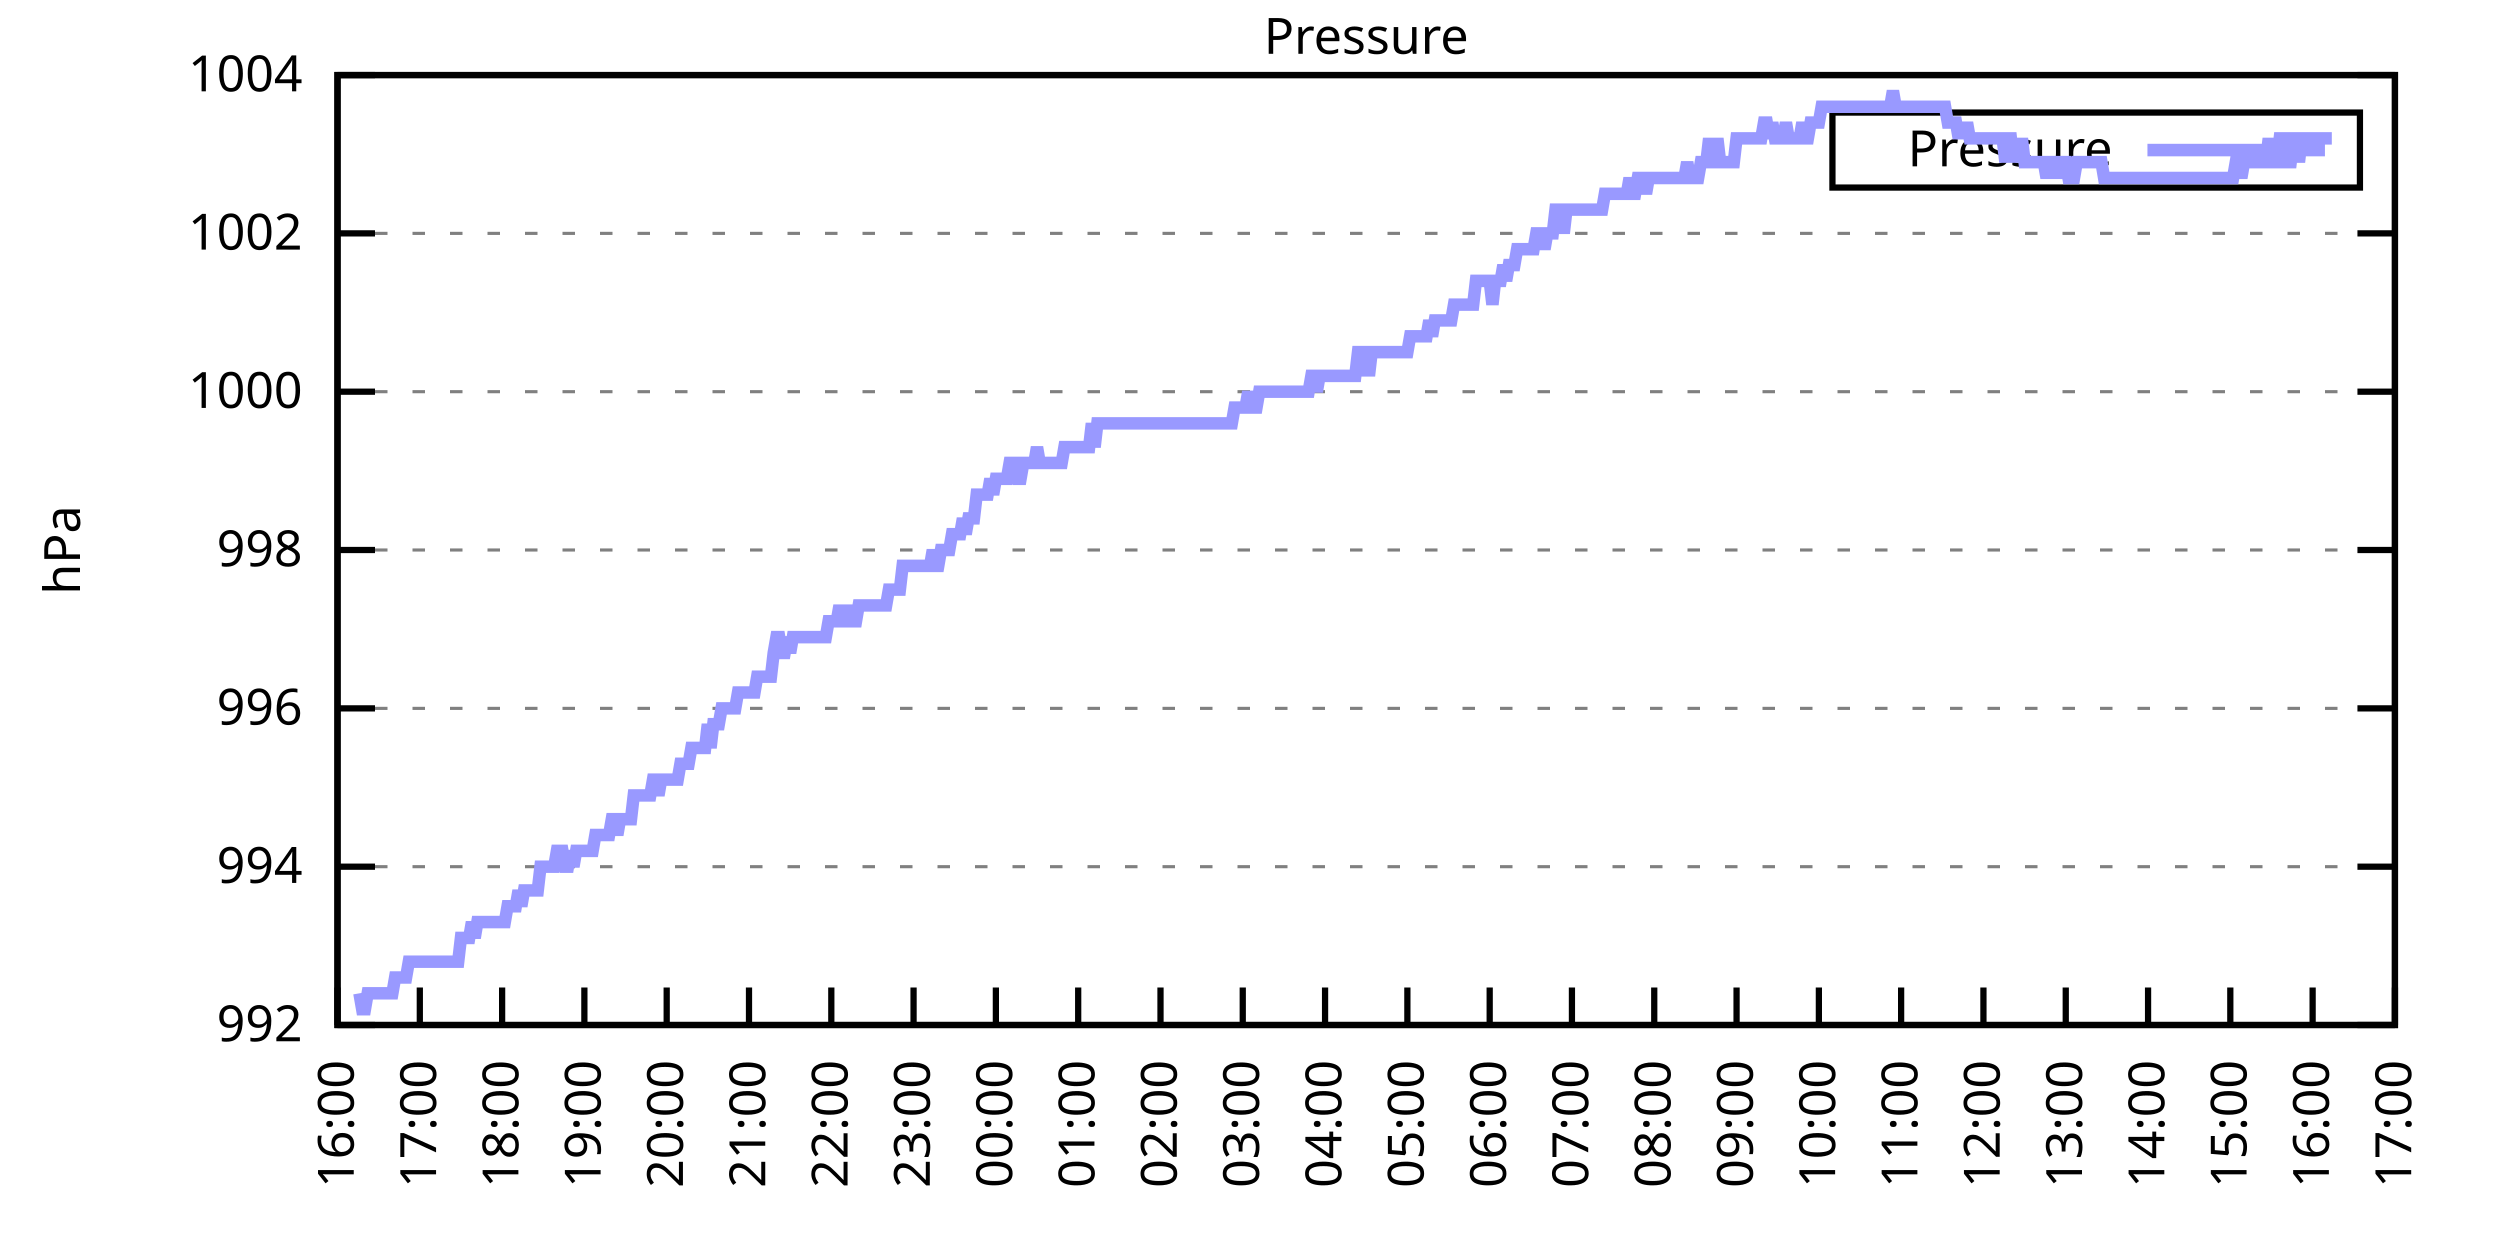
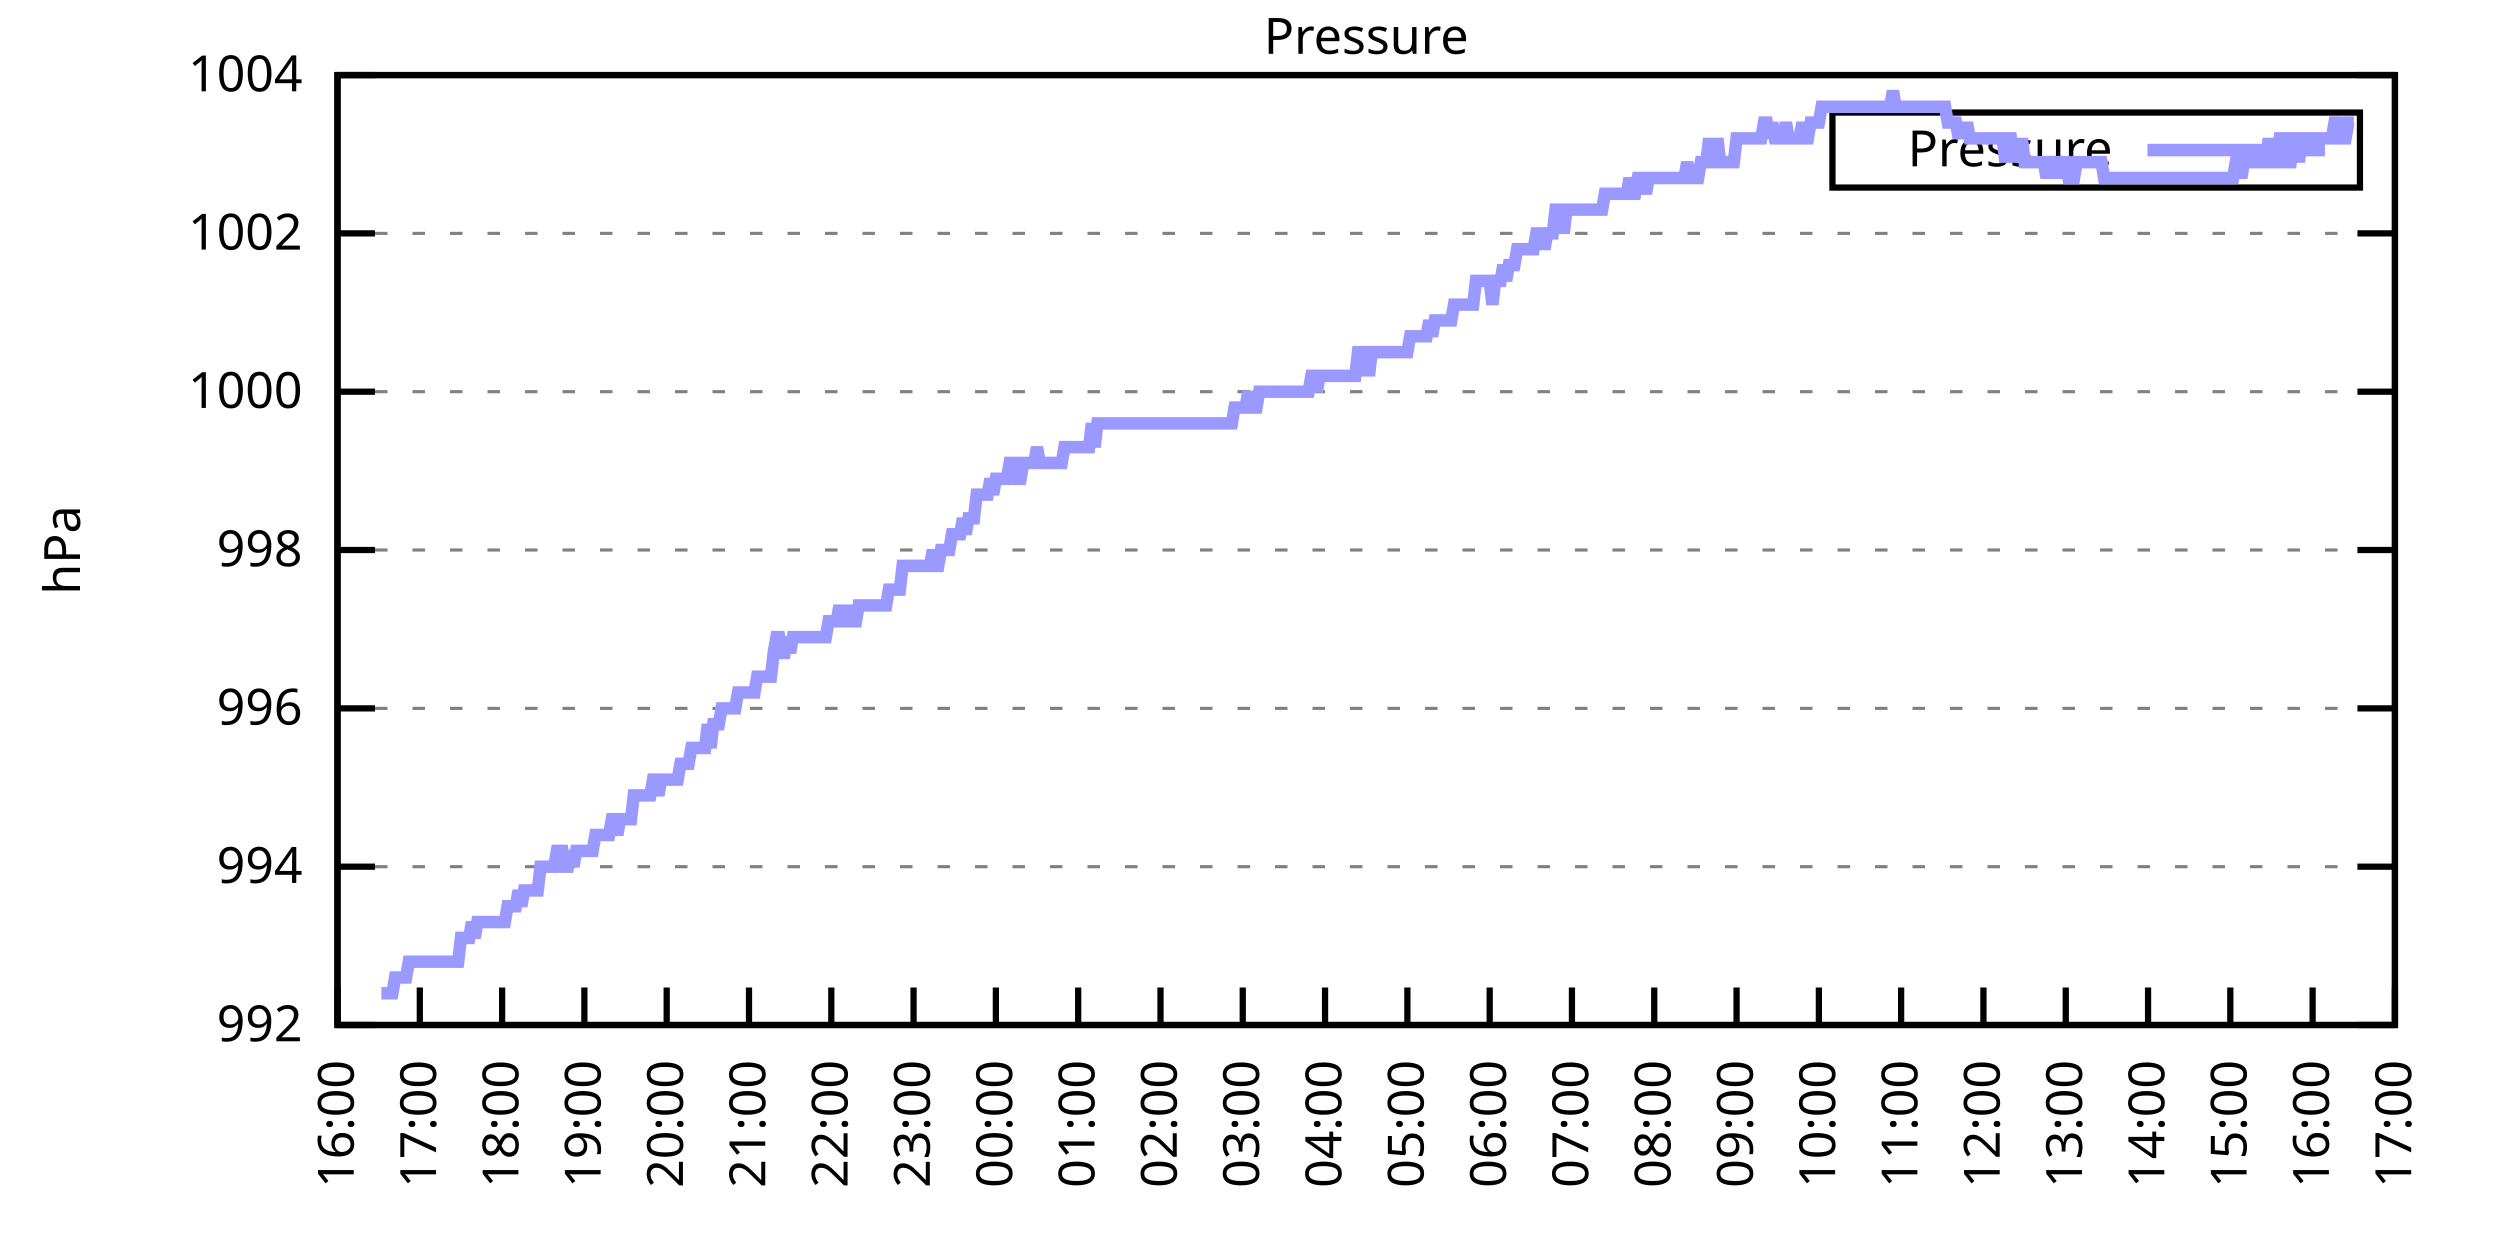
<svg xmlns="http://www.w3.org/2000/svg" xmlns:xlink="http://www.w3.org/1999/xlink" width="400" height="200" viewBox="0 0 400 200">
  <g id="gnuplot_canvas">
    <rect x="0" y="0" width="400" height="200" fill="none" />
    <defs>
      <circle id="gpDot" r="0.5" stroke-width="0.5" stroke="currentColor" />
      <path id="gpPt0" stroke-width="0.333" stroke="currentColor" d="M-1,0 h2 M0,-1 v2" />
      <path id="gpPt1" stroke-width="0.333" stroke="currentColor" d="M-1,-1 L1,1 M1,-1 L-1,1" />
      <path id="gpPt2" stroke-width="0.333" stroke="currentColor" d="M-1,0 L1,0 M0,-1 L0,1 M-1,-1 L1,1 M-1,1 L1,-1" />
      <rect id="gpPt3" stroke-width="0.333" stroke="currentColor" x="-1" y="-1" width="2" height="2" />
      <rect id="gpPt4" stroke-width="0.333" stroke="currentColor" fill="currentColor" x="-1" y="-1" width="2" height="2" />
      <circle id="gpPt5" stroke-width="0.333" stroke="currentColor" cx="0" cy="0" r="1" />
      <use xlink:href="#gpPt5" id="gpPt6" fill="currentColor" stroke="none" />
      <path id="gpPt7" stroke-width="0.333" stroke="currentColor" d="M0,-1.33 L-1.33,0.67 L1.33,0.67 z" />
      <use xlink:href="#gpPt7" id="gpPt8" fill="currentColor" stroke="none" />
      <use xlink:href="#gpPt7" id="gpPt9" stroke="currentColor" transform="rotate(180)" />
      <use xlink:href="#gpPt9" id="gpPt10" fill="currentColor" stroke="none" />
      <use xlink:href="#gpPt3" id="gpPt11" stroke="currentColor" transform="rotate(45)" />
      <use xlink:href="#gpPt11" id="gpPt12" fill="currentColor" stroke="none" />
      <path id="gpPt13" stroke-width="0.333" stroke="currentColor" d="M0,1.330 L1.265,0.411 L0.782,-1.067 L-0.782,-1.076 L-1.265,0.411 z" />
      <use xlink:href="#gpPt13" id="gpPt14" fill="currentColor" stroke="none" />
      <filter id="textbox" filterUnits="objectBoundingBox" x="0" y="0" height="1" width="1">
        <feFlood flood-color="white" flood-opacity="1" result="bgnd" />
        <feComposite in="SourceGraphic" in2="bgnd" operator="atop" />
      </filter>
      <filter id="greybox" filterUnits="objectBoundingBox" x="0" y="0" height="1" width="1">
        <feFlood flood-color="lightgrey" flood-opacity="1" result="grey" />
        <feComposite in="SourceGraphic" in2="grey" operator="atop" />
      </filter>
    </defs>
    <g fill="none" color="white" stroke="currentColor" stroke-width="1.00" stroke-linecap="butt" stroke-linejoin="miter">
</g>
    <g fill="none" color="black" stroke="currentColor" stroke-width="1.00" stroke-linecap="butt" stroke-linejoin="miter">
      <g stroke="none" shape-rendering="crispEdges">
        <polygon fill="rgb(255, 255, 255)" points="54.00,164.00 383.18,164.00 383.18,12.02 54.00,12.02 " />
      </g>
    </g>
    <g fill="none" color="black" stroke="currentColor" stroke-width="1.00" stroke-linecap="butt" stroke-linejoin="miter">
</g>
    <g fill="none" color="black" stroke="black" stroke-width="0.50" stroke-linecap="butt" stroke-linejoin="miter">
</g>
    <g fill="none" color="gray" stroke="currentColor" stroke-width="0.50" stroke-linecap="butt" stroke-linejoin="miter">
      <path stroke="gray" stroke-dasharray="2,4" class="gridline" d="M54.00,164.00 L383.19,164.00  " />
    </g>
    <g fill="none" color="gray" stroke="gray" stroke-width="1.00" stroke-linecap="butt" stroke-linejoin="miter">
</g>
    <g fill="none" color="black" stroke="currentColor" stroke-width="1.00" stroke-linecap="butt" stroke-linejoin="miter">
      <path stroke="black" d="M54.00,164.00 L60.00,164.00 M383.19,164.00 L377.19,164.00  " />
      <g transform="translate(48.40,166.60)" stroke="none" fill="black" font-family="Sans" font-size="8.00" text-anchor="end">
        <text>
          <tspan font-family="Sans"> 992</tspan>
        </text>
      </g>
    </g>
    <g fill="none" color="black" stroke="currentColor" stroke-width="1.00" stroke-linecap="butt" stroke-linejoin="miter">
</g>
    <g fill="none" color="black" stroke="black" stroke-width="0.50" stroke-linecap="butt" stroke-linejoin="miter">
</g>
    <g fill="none" color="gray" stroke="currentColor" stroke-width="0.50" stroke-linecap="butt" stroke-linejoin="miter">
      <path stroke="gray" stroke-dasharray="2,4" class="gridline" d="M54.00,138.67 L383.19,138.67  " />
    </g>
    <g fill="none" color="gray" stroke="gray" stroke-width="1.00" stroke-linecap="butt" stroke-linejoin="miter">
</g>
    <g fill="none" color="black" stroke="currentColor" stroke-width="1.00" stroke-linecap="butt" stroke-linejoin="miter">
      <path stroke="black" d="M54.00,138.67 L60.00,138.67 M383.19,138.67 L377.19,138.67  " />
      <g transform="translate(48.40,141.27)" stroke="none" fill="black" font-family="Sans" font-size="8.00" text-anchor="end">
        <text>
          <tspan font-family="Sans"> 994</tspan>
        </text>
      </g>
    </g>
    <g fill="none" color="black" stroke="currentColor" stroke-width="1.00" stroke-linecap="butt" stroke-linejoin="miter">
</g>
    <g fill="none" color="black" stroke="black" stroke-width="0.50" stroke-linecap="butt" stroke-linejoin="miter">
</g>
    <g fill="none" color="gray" stroke="currentColor" stroke-width="0.50" stroke-linecap="butt" stroke-linejoin="miter">
      <path stroke="gray" stroke-dasharray="2,4" class="gridline" d="M54.00,113.34 L383.19,113.34  " />
    </g>
    <g fill="none" color="gray" stroke="gray" stroke-width="1.00" stroke-linecap="butt" stroke-linejoin="miter">
</g>
    <g fill="none" color="black" stroke="currentColor" stroke-width="1.00" stroke-linecap="butt" stroke-linejoin="miter">
      <path stroke="black" d="M54.00,113.34 L60.00,113.34 M383.19,113.34 L377.19,113.34  " />
      <g transform="translate(48.40,115.94)" stroke="none" fill="black" font-family="Sans" font-size="8.00" text-anchor="end">
        <text>
          <tspan font-family="Sans"> 996</tspan>
        </text>
      </g>
    </g>
    <g fill="none" color="black" stroke="currentColor" stroke-width="1.00" stroke-linecap="butt" stroke-linejoin="miter">
</g>
    <g fill="none" color="black" stroke="black" stroke-width="0.50" stroke-linecap="butt" stroke-linejoin="miter">
</g>
    <g fill="none" color="gray" stroke="currentColor" stroke-width="0.50" stroke-linecap="butt" stroke-linejoin="miter">
      <path stroke="gray" stroke-dasharray="2,4" class="gridline" d="M54.00,88.00 L383.19,88.00  " />
    </g>
    <g fill="none" color="gray" stroke="gray" stroke-width="1.00" stroke-linecap="butt" stroke-linejoin="miter">
</g>
    <g fill="none" color="black" stroke="currentColor" stroke-width="1.00" stroke-linecap="butt" stroke-linejoin="miter">
      <path stroke="black" d="M54.00,88.00 L60.00,88.00 M383.19,88.00 L377.19,88.00  " />
      <g transform="translate(48.40,90.60)" stroke="none" fill="black" font-family="Sans" font-size="8.00" text-anchor="end">
        <text>
          <tspan font-family="Sans"> 998</tspan>
        </text>
      </g>
    </g>
    <g fill="none" color="black" stroke="currentColor" stroke-width="1.00" stroke-linecap="butt" stroke-linejoin="miter">
</g>
    <g fill="none" color="black" stroke="black" stroke-width="0.50" stroke-linecap="butt" stroke-linejoin="miter">
</g>
    <g fill="none" color="gray" stroke="currentColor" stroke-width="0.50" stroke-linecap="butt" stroke-linejoin="miter">
      <path stroke="gray" stroke-dasharray="2,4" class="gridline" d="M54.00,62.67 L383.19,62.67  " />
    </g>
    <g fill="none" color="gray" stroke="gray" stroke-width="1.00" stroke-linecap="butt" stroke-linejoin="miter">
</g>
    <g fill="none" color="black" stroke="currentColor" stroke-width="1.00" stroke-linecap="butt" stroke-linejoin="miter">
      <path stroke="black" d="M54.00,62.67 L60.00,62.67 M383.19,62.67 L377.19,62.67  " />
      <g transform="translate(48.40,65.27)" stroke="none" fill="black" font-family="Sans" font-size="8.00" text-anchor="end">
        <text>
          <tspan font-family="Sans"> 1000</tspan>
        </text>
      </g>
    </g>
    <g fill="none" color="black" stroke="currentColor" stroke-width="1.00" stroke-linecap="butt" stroke-linejoin="miter">
</g>
    <g fill="none" color="black" stroke="black" stroke-width="0.50" stroke-linecap="butt" stroke-linejoin="miter">
</g>
    <g fill="none" color="gray" stroke="currentColor" stroke-width="0.50" stroke-linecap="butt" stroke-linejoin="miter">
      <path stroke="gray" stroke-dasharray="2,4" class="gridline" d="M54.00,37.34 L383.19,37.34  " />
    </g>
    <g fill="none" color="gray" stroke="gray" stroke-width="1.00" stroke-linecap="butt" stroke-linejoin="miter">
</g>
    <g fill="none" color="black" stroke="currentColor" stroke-width="1.00" stroke-linecap="butt" stroke-linejoin="miter">
      <path stroke="black" d="M54.00,37.34 L60.00,37.34 M383.19,37.34 L377.19,37.34  " />
      <g transform="translate(48.40,39.94)" stroke="none" fill="black" font-family="Sans" font-size="8.00" text-anchor="end">
        <text>
          <tspan font-family="Sans"> 1002</tspan>
        </text>
      </g>
    </g>
    <g fill="none" color="black" stroke="currentColor" stroke-width="1.00" stroke-linecap="butt" stroke-linejoin="miter">
</g>
    <g fill="none" color="black" stroke="black" stroke-width="0.50" stroke-linecap="butt" stroke-linejoin="miter">
</g>
    <g fill="none" color="gray" stroke="currentColor" stroke-width="0.50" stroke-linecap="butt" stroke-linejoin="miter">
      <path stroke="gray" stroke-dasharray="2,4" class="gridline" d="M54.00,12.01 L383.19,12.01  " />
    </g>
    <g fill="none" color="gray" stroke="gray" stroke-width="1.00" stroke-linecap="butt" stroke-linejoin="miter">
</g>
    <g fill="none" color="black" stroke="currentColor" stroke-width="1.00" stroke-linecap="butt" stroke-linejoin="miter">
      <path stroke="black" d="M54.00,12.01 L60.00,12.01 M383.19,12.01 L377.19,12.01  " />
      <g transform="translate(48.40,14.61)" stroke="none" fill="black" font-family="Sans" font-size="8.00" text-anchor="end">
        <text>
          <tspan font-family="Sans"> 1004</tspan>
        </text>
      </g>
    </g>
    <g fill="none" color="black" stroke="currentColor" stroke-width="1.00" stroke-linecap="butt" stroke-linejoin="miter">
      <path stroke="black" d="M54.00,164.00 L54.00,158.00  " />
      <g transform="translate(56.60,169.60) rotate(270.00)" stroke="none" fill="black" font-family="Sans" font-size="8.00" text-anchor="end">
        <text>
          <tspan font-family="Sans">16:00</tspan>
        </text>
      </g>
    </g>
    <g fill="none" color="black" stroke="currentColor" stroke-width="1.00" stroke-linecap="butt" stroke-linejoin="miter">
      <path stroke="black" d="M67.17,164.00 L67.17,158.00  " />
      <g transform="translate(69.77,169.60) rotate(270.00)" stroke="none" fill="black" font-family="Sans" font-size="8.00" text-anchor="end">
        <text>
          <tspan font-family="Sans">17:00</tspan>
        </text>
      </g>
    </g>
    <g fill="none" color="black" stroke="currentColor" stroke-width="1.00" stroke-linecap="butt" stroke-linejoin="miter">
      <path stroke="black" d="M80.34,164.00 L80.34,158.00  " />
      <g transform="translate(82.94,169.60) rotate(270.00)" stroke="none" fill="black" font-family="Sans" font-size="8.00" text-anchor="end">
        <text>
          <tspan font-family="Sans">18:00</tspan>
        </text>
      </g>
    </g>
    <g fill="none" color="black" stroke="currentColor" stroke-width="1.00" stroke-linecap="butt" stroke-linejoin="miter">
      <path stroke="black" d="M93.50,164.00 L93.50,158.00  " />
      <g transform="translate(96.10,169.60) rotate(270.00)" stroke="none" fill="black" font-family="Sans" font-size="8.00" text-anchor="end">
        <text>
          <tspan font-family="Sans">19:00</tspan>
        </text>
      </g>
    </g>
    <g fill="none" color="black" stroke="currentColor" stroke-width="1.00" stroke-linecap="butt" stroke-linejoin="miter">
      <path stroke="black" d="M106.67,164.00 L106.67,158.00  " />
      <g transform="translate(109.27,169.60) rotate(270.00)" stroke="none" fill="black" font-family="Sans" font-size="8.00" text-anchor="end">
        <text>
          <tspan font-family="Sans">20:00</tspan>
        </text>
      </g>
    </g>
    <g fill="none" color="black" stroke="currentColor" stroke-width="1.00" stroke-linecap="butt" stroke-linejoin="miter">
      <path stroke="black" d="M119.84,164.00 L119.84,158.00  " />
      <g transform="translate(122.44,169.60) rotate(270.00)" stroke="none" fill="black" font-family="Sans" font-size="8.00" text-anchor="end">
        <text>
          <tspan font-family="Sans">21:00</tspan>
        </text>
      </g>
    </g>
    <g fill="none" color="black" stroke="currentColor" stroke-width="1.00" stroke-linecap="butt" stroke-linejoin="miter">
      <path stroke="black" d="M133.01,164.00 L133.01,158.00  " />
      <g transform="translate(135.61,169.60) rotate(270.00)" stroke="none" fill="black" font-family="Sans" font-size="8.00" text-anchor="end">
        <text>
          <tspan font-family="Sans">22:00</tspan>
        </text>
      </g>
    </g>
    <g fill="none" color="black" stroke="currentColor" stroke-width="1.00" stroke-linecap="butt" stroke-linejoin="miter">
      <path stroke="black" d="M146.17,164.00 L146.17,158.00  " />
      <g transform="translate(148.77,169.60) rotate(270.00)" stroke="none" fill="black" font-family="Sans" font-size="8.00" text-anchor="end">
        <text>
          <tspan font-family="Sans">23:00</tspan>
        </text>
      </g>
    </g>
    <g fill="none" color="black" stroke="currentColor" stroke-width="1.00" stroke-linecap="butt" stroke-linejoin="miter">
      <path stroke="black" d="M159.34,164.00 L159.34,158.00  " />
      <g transform="translate(161.94,169.60) rotate(270.00)" stroke="none" fill="black" font-family="Sans" font-size="8.00" text-anchor="end">
        <text>
          <tspan font-family="Sans">00:00</tspan>
        </text>
      </g>
    </g>
    <g fill="none" color="black" stroke="currentColor" stroke-width="1.00" stroke-linecap="butt" stroke-linejoin="miter">
      <path stroke="black" d="M172.51,164.00 L172.51,158.00  " />
      <g transform="translate(175.11,169.60) rotate(270.00)" stroke="none" fill="black" font-family="Sans" font-size="8.00" text-anchor="end">
        <text>
          <tspan font-family="Sans">01:00</tspan>
        </text>
      </g>
    </g>
    <g fill="none" color="black" stroke="currentColor" stroke-width="1.00" stroke-linecap="butt" stroke-linejoin="miter">
      <path stroke="black" d="M185.68,164.00 L185.68,158.00  " />
      <g transform="translate(188.28,169.60) rotate(270.00)" stroke="none" fill="black" font-family="Sans" font-size="8.00" text-anchor="end">
        <text>
          <tspan font-family="Sans">02:00</tspan>
        </text>
      </g>
    </g>
    <g fill="none" color="black" stroke="currentColor" stroke-width="1.00" stroke-linecap="butt" stroke-linejoin="miter">
      <path stroke="black" d="M198.84,164.00 L198.84,158.00  " />
      <g transform="translate(201.44,169.60) rotate(270.00)" stroke="none" fill="black" font-family="Sans" font-size="8.00" text-anchor="end">
        <text>
          <tspan font-family="Sans">03:00</tspan>
        </text>
      </g>
    </g>
    <g fill="none" color="black" stroke="currentColor" stroke-width="1.00" stroke-linecap="butt" stroke-linejoin="miter">
      <path stroke="black" d="M212.01,164.00 L212.01,158.00  " />
      <g transform="translate(214.61,169.60) rotate(270.00)" stroke="none" fill="black" font-family="Sans" font-size="8.00" text-anchor="end">
        <text>
          <tspan font-family="Sans">04:00</tspan>
        </text>
      </g>
    </g>
    <g fill="none" color="black" stroke="currentColor" stroke-width="1.00" stroke-linecap="butt" stroke-linejoin="miter">
      <path stroke="black" d="M225.18,164.00 L225.18,158.00  " />
      <g transform="translate(227.78,169.60) rotate(270.00)" stroke="none" fill="black" font-family="Sans" font-size="8.00" text-anchor="end">
        <text>
          <tspan font-family="Sans">05:00</tspan>
        </text>
      </g>
    </g>
    <g fill="none" color="black" stroke="currentColor" stroke-width="1.00" stroke-linecap="butt" stroke-linejoin="miter">
      <path stroke="black" d="M238.35,164.00 L238.35,158.00  " />
      <g transform="translate(240.95,169.60) rotate(270.00)" stroke="none" fill="black" font-family="Sans" font-size="8.00" text-anchor="end">
        <text>
          <tspan font-family="Sans">06:00</tspan>
        </text>
      </g>
    </g>
    <g fill="none" color="black" stroke="currentColor" stroke-width="1.00" stroke-linecap="butt" stroke-linejoin="miter">
      <path stroke="black" d="M251.51,164.00 L251.51,158.00  " />
      <g transform="translate(254.11,169.60) rotate(270.00)" stroke="none" fill="black" font-family="Sans" font-size="8.00" text-anchor="end">
        <text>
          <tspan font-family="Sans">07:00</tspan>
        </text>
      </g>
    </g>
    <g fill="none" color="black" stroke="currentColor" stroke-width="1.00" stroke-linecap="butt" stroke-linejoin="miter">
      <path stroke="black" d="M264.68,164.00 L264.68,158.00  " />
      <g transform="translate(267.28,169.60) rotate(270.00)" stroke="none" fill="black" font-family="Sans" font-size="8.00" text-anchor="end">
        <text>
          <tspan font-family="Sans">08:00</tspan>
        </text>
      </g>
    </g>
    <g fill="none" color="black" stroke="currentColor" stroke-width="1.00" stroke-linecap="butt" stroke-linejoin="miter">
      <path stroke="black" d="M277.85,164.00 L277.85,158.00  " />
      <g transform="translate(280.45,169.60) rotate(270.00)" stroke="none" fill="black" font-family="Sans" font-size="8.00" text-anchor="end">
        <text>
          <tspan font-family="Sans">09:00</tspan>
        </text>
      </g>
    </g>
    <g fill="none" color="black" stroke="currentColor" stroke-width="1.00" stroke-linecap="butt" stroke-linejoin="miter">
      <path stroke="black" d="M291.02,164.00 L291.02,158.00  " />
      <g transform="translate(293.62,169.60) rotate(270.00)" stroke="none" fill="black" font-family="Sans" font-size="8.00" text-anchor="end">
        <text>
          <tspan font-family="Sans">10:00</tspan>
        </text>
      </g>
    </g>
    <g fill="none" color="black" stroke="currentColor" stroke-width="1.00" stroke-linecap="butt" stroke-linejoin="miter">
      <path stroke="black" d="M304.18,164.00 L304.18,158.00  " />
      <g transform="translate(306.78,169.60) rotate(270.00)" stroke="none" fill="black" font-family="Sans" font-size="8.00" text-anchor="end">
        <text>
          <tspan font-family="Sans">11:00</tspan>
        </text>
      </g>
    </g>
    <g fill="none" color="black" stroke="currentColor" stroke-width="1.00" stroke-linecap="butt" stroke-linejoin="miter">
      <path stroke="black" d="M317.35,164.00 L317.35,158.00  " />
      <g transform="translate(319.95,169.60) rotate(270.00)" stroke="none" fill="black" font-family="Sans" font-size="8.00" text-anchor="end">
        <text>
          <tspan font-family="Sans">12:00</tspan>
        </text>
      </g>
    </g>
    <g fill="none" color="black" stroke="currentColor" stroke-width="1.00" stroke-linecap="butt" stroke-linejoin="miter">
      <path stroke="black" d="M330.52,164.00 L330.52,158.00  " />
      <g transform="translate(333.12,169.60) rotate(270.00)" stroke="none" fill="black" font-family="Sans" font-size="8.00" text-anchor="end">
        <text>
          <tspan font-family="Sans">13:00</tspan>
        </text>
      </g>
    </g>
    <g fill="none" color="black" stroke="currentColor" stroke-width="1.00" stroke-linecap="butt" stroke-linejoin="miter">
      <path stroke="black" d="M343.69,164.00 L343.69,158.00  " />
      <g transform="translate(346.29,169.60) rotate(270.00)" stroke="none" fill="black" font-family="Sans" font-size="8.00" text-anchor="end">
        <text>
          <tspan font-family="Sans">14:00</tspan>
        </text>
      </g>
    </g>
    <g fill="none" color="black" stroke="currentColor" stroke-width="1.00" stroke-linecap="butt" stroke-linejoin="miter">
      <path stroke="black" d="M356.85,164.00 L356.85,158.00  " />
      <g transform="translate(359.45,169.60) rotate(270.00)" stroke="none" fill="black" font-family="Sans" font-size="8.00" text-anchor="end">
        <text>
          <tspan font-family="Sans">15:00</tspan>
        </text>
      </g>
    </g>
    <g fill="none" color="black" stroke="currentColor" stroke-width="1.00" stroke-linecap="butt" stroke-linejoin="miter">
      <path stroke="black" d="M370.02,164.00 L370.02,158.00  " />
      <g transform="translate(372.62,169.60) rotate(270.00)" stroke="none" fill="black" font-family="Sans" font-size="8.00" text-anchor="end">
        <text>
          <tspan font-family="Sans">16:00</tspan>
        </text>
      </g>
    </g>
    <g fill="none" color="black" stroke="currentColor" stroke-width="1.00" stroke-linecap="butt" stroke-linejoin="miter">
      <path stroke="black" d="M383.19,164.00 L383.19,158.00  " />
      <g transform="translate(385.79,169.60) rotate(270.00)" stroke="none" fill="black" font-family="Sans" font-size="8.00" text-anchor="end">
        <text>
          <tspan font-family="Sans">17:00</tspan>
        </text>
      </g>
    </g>
    <g fill="none" color="black" stroke="currentColor" stroke-width="1.00" stroke-linecap="butt" stroke-linejoin="miter">
</g>
    <g fill="none" color="black" stroke="currentColor" stroke-width="1.00" stroke-linecap="butt" stroke-linejoin="miter">
      <path stroke="black" d="M54.00,12.01 L54.00,164.00 L383.19,164.00 L383.19,12.01 L54.00,12.01 Z  " />
    </g>
    <g fill="none" color="black" stroke="currentColor" stroke-width="1.00" stroke-linecap="butt" stroke-linejoin="miter">
</g>
    <g fill="none" color="black" stroke="currentColor" stroke-width="1.00" stroke-linecap="butt" stroke-linejoin="miter">
      <path stroke="black" d="M293.19,30.01 L293.19,18.01 L377.59,18.01 L377.59,30.01 L293.19,30.01 Z  " />
    </g>
    <g id="Pressure_plot_1">
      <g fill="none" color="white" stroke="black" stroke-width="2.00" stroke-linecap="butt" stroke-linejoin="miter">
</g>
      <g fill="none" color="black" stroke="currentColor" stroke-width="2.00" stroke-linecap="butt" stroke-linejoin="miter">
        <g transform="translate(337.99,26.61)" stroke="none" fill="black" font-family="Sans" font-size="8.00" text-anchor="end">
          <text>
            <tspan font-family="Sans">Pressure</tspan>
          </text>
        </g>
      </g>
      <g fill="none" color="black" stroke="currentColor" stroke-width="2.00" stroke-linecap="butt" stroke-linejoin="miter">
-         <path stroke="rgb(153, 153, 255)" d="M343.59,24.01 L371.99,24.01 M57.51,158.93 L57.95,161.47 L58.39,161.47 L58.83,158.93 L59.27,158.93 L59.71,158.93   L60.14,158.93 L60.58,158.93 L61.02,158.93 L61.46,158.93 L61.90,158.93 L62.34,158.93 L62.78,158.93 L63.22,156.40   L63.66,156.40 L64.10,156.40 L64.53,156.40 L64.97,156.40 L65.41,153.87 L65.85,153.87 L66.29,153.87 L66.73,153.87   L67.17,153.87 L67.61,153.87 L68.05,153.87 L68.48,153.87 L68.92,153.87 L69.36,153.87 L69.80,153.87 L70.24,153.87   L70.68,153.87 L71.12,153.87 L71.56,153.87 L72.00,153.87 L72.43,153.87 L72.87,153.87 L73.31,153.87 L73.75,150.07   L74.19,150.07 L74.63,150.07 L75.07,150.07 L75.51,147.53 L75.95,150.07 L76.38,147.53 L76.82,147.53 L77.26,147.53   L77.70,147.53 L78.14,147.53 L78.58,147.53 L79.02,147.53 L79.46,147.53 L79.90,147.53 L80.34,147.53 L80.77,147.53   L81.21,145.00 L81.65,145.00 L82.09,145.00 L82.53,145.00 L82.97,142.47 L83.41,145.00 L83.85,142.47 L84.29,142.47   L84.72,142.47 L85.16,142.47 L85.60,142.47 L86.04,142.47 L86.48,138.67 L86.92,138.67 L87.36,138.67 L87.80,138.67   L88.24,138.67 L88.67,138.67 L89.11,136.14 L89.55,136.14 L89.99,136.14 L90.43,138.67 L90.87,138.67 L91.31,136.14   L91.75,138.67 L92.19,136.14 L92.62,136.14 L93.06,136.14 L93.50,136.14 L93.94,136.14 L94.38,136.14 L94.82,136.14   L95.26,133.60 L95.70,133.60 L96.14,133.60 L96.58,133.60 L97.01,133.60 L97.45,133.60 L97.89,131.07 L98.33,131.07   L98.77,133.60 L99.21,131.07 L99.65,131.07 L100.09,131.07 L100.53,131.07 L100.96,131.07 L101.40,127.27 L101.84,127.27   L102.28,127.27 L102.72,127.27 L103.16,127.27 L103.60,127.27 L104.04,127.27 L104.48,124.74 L104.91,124.74 L105.35,127.27   L105.79,124.74 L106.23,124.74 L106.67,124.74 L107.11,124.74 L107.55,124.74 L107.99,124.74 L108.43,124.74 L108.87,122.20   L109.30,122.20 L109.74,122.20 L110.18,122.20 L110.62,119.67 L111.06,119.67 L111.50,119.67 L111.94,119.67 L112.38,119.67   L112.82,119.67 L113.25,115.87 L113.69,119.67 L114.13,115.87 L114.57,115.87 L115.01,115.87 L115.45,113.34 L115.89,113.34   L116.33,113.34 L116.77,113.34 L117.20,113.34 L117.64,113.34 L118.08,110.80 L118.52,110.80 L118.96,110.80 L119.40,110.80   L119.84,110.80 L120.28,110.80 L120.72,110.80 L121.15,108.27 L121.59,108.27 L122.03,108.27 L122.47,108.27 L122.91,108.27   L123.35,108.27 L123.79,104.47 L124.23,101.94 L124.67,101.94 L125.11,104.47 L125.54,104.47 L125.98,101.94 L126.42,104.47   L126.86,101.94 L127.30,101.94 L127.74,101.94 L128.18,101.94 L128.62,101.94 L129.06,101.94 L129.49,101.94 L129.93,101.94   L130.37,101.94 L130.81,101.94 L131.25,101.94 L131.69,101.94 L132.13,101.94 L132.57,99.40 L133.01,99.40 L133.44,99.40   L133.88,99.40 L134.32,96.87 L134.76,99.40 L135.20,99.40 L135.64,96.87 L136.08,99.40 L136.52,99.40 L136.96,99.40   L137.39,96.87 L137.83,96.87 L138.27,96.87 L138.71,96.87 L139.15,96.87 L139.59,96.87 L140.03,96.87 L140.47,96.87   L140.91,96.87 L141.35,96.87 L141.78,96.87 L142.22,94.34 L142.66,94.34 L143.10,94.34 L143.98,94.34 L144.42,90.54   L144.86,90.54 L145.30,90.54 L145.73,90.54 L146.17,90.54 L146.61,90.54 L147.05,90.54 L147.49,90.54 L147.93,90.54   L148.37,90.54 L148.81,90.54 L149.25,88.00 L149.68,90.54 L150.12,90.54 L150.56,88.00 L151.00,88.00 L151.44,88.00   L151.88,88.00 L152.32,85.47 L152.76,85.47 L153.20,85.47 L153.63,85.47 L154.07,82.94 L154.51,85.47 L154.95,82.94   L155.39,82.94 L155.83,82.94 L156.27,79.14 L156.71,79.14 L157.15,79.14 L157.59,79.14 L158.02,79.14 L158.46,76.61   L158.90,79.14 L159.34,76.61 L159.78,76.61 L160.22,76.61 L160.66,76.61 L161.10,76.61 L161.54,74.07 L161.97,74.07   L162.41,74.07 L162.85,76.61 L163.29,76.61 L163.73,74.07 L164.17,74.07 L164.61,74.07 L165.05,74.07 L165.49,74.07   L165.92,71.54 L166.36,74.07 L166.80,74.07 L167.24,74.07 L167.68,74.07 L168.12,74.07 L168.56,74.07 L169.00,74.07   L169.44,74.07 L169.87,74.07 L170.31,71.54 L170.75,71.54 L171.19,71.54 L171.63,71.54 L172.07,71.54 L172.51,71.54   L172.95,71.54 L173.39,71.54 L173.83,71.54 L174.26,71.54 L174.70,67.74 L175.14,71.54 L175.58,67.74 L176.02,67.74   L176.46,67.74 L176.90,67.74 L177.34,67.74 L177.78,67.74 L178.21,67.74 L178.65,67.74 L179.09,67.74 L179.53,67.74   L179.97,67.74 L180.41,67.74 L180.85,67.74 L181.29,67.74 L181.73,67.74 L182.16,67.74 L182.60,67.74 L183.04,67.74   L183.48,67.74 L183.92,67.74 L184.36,67.74 L184.80,67.74 L185.24,67.74 L185.68,67.74 L186.11,67.74 L186.55,67.74   L186.99,67.74 L187.43,67.74 L187.87,67.74 L188.31,67.74 L188.75,67.74 L189.19,67.74 L189.63,67.74 L190.07,67.74   L190.50,67.74 L190.94,67.74 L191.38,67.74 L191.82,67.74 L192.26,67.74 L192.70,67.74 L193.14,67.74 L193.58,67.74   L194.02,67.74 L194.45,67.74 L194.89,67.74 L195.33,67.74 L195.77,67.74 L196.21,67.74 L196.65,67.74 L197.09,67.74   L197.53,65.21 L197.97,65.21 L198.40,65.21 L198.84,65.21 L199.28,65.21 L199.72,62.67 L200.16,65.21 L200.60,65.21   L201.04,65.21 L201.48,62.67 L201.92,62.67 L202.35,62.67 L202.79,62.67 L203.23,62.67 L203.67,62.67 L204.11,62.67   L204.55,62.67 L204.99,62.67 L205.43,62.67 L205.87,62.67 L206.31,62.67 L206.74,62.67 L207.18,62.67 L207.62,62.67   L208.06,62.67 L208.50,62.67 L208.94,62.67 L209.38,62.67 L209.82,60.14 L210.26,60.14 L210.69,62.67 L211.13,60.14   L211.57,60.14 L212.01,60.14 L212.45,60.14 L212.89,60.14 L213.33,60.14 L213.77,60.14 L214.21,60.14 L214.64,60.14   L215.08,60.14 L215.52,60.14 L215.96,60.14 L216.40,60.14 L216.84,60.14 L217.28,56.34 L217.72,56.34 L218.16,60.14   L218.60,56.34 L219.03,60.14 L219.47,56.34 L219.91,56.34 L220.35,56.34 L220.79,56.34 L221.23,56.34 L221.67,56.34   L222.11,56.34 L222.55,56.34 L222.98,56.34 L223.42,56.34 L223.86,56.34 L224.30,56.34 L224.74,56.34 L225.18,56.34   L225.62,53.81 L226.06,53.81 L226.50,53.81 L226.93,53.81 L227.37,53.81 L227.81,53.81 L228.25,53.81 L228.69,51.27   L229.13,53.81 L229.57,51.27 L230.01,51.27 L230.45,51.27 L230.88,51.27 L231.32,51.27 L231.76,51.27 L232.20,51.27   L232.64,48.74 L233.08,48.74 L233.52,48.74 L233.96,48.74 L234.40,48.74 L234.84,48.74 L235.27,48.74 L235.71,48.74   L236.15,44.94 L236.59,44.94 L237.03,44.94 L237.47,44.94 L237.91,44.94 L238.35,44.94 L238.79,48.74 L239.22,44.94   L239.66,44.94 L240.10,44.94 L240.54,42.41 L240.98,44.94 L241.42,42.41 L241.86,42.41 L242.30,42.41 L242.74,39.87   L243.17,39.87 L243.61,39.87 L244.05,39.87 L244.49,39.87 L244.93,39.87 L245.37,39.87 L245.81,37.34 L246.25,37.34   L246.69,37.34 L247.12,39.87 L247.56,37.34 L248.00,37.34 L248.44,37.34 L248.88,33.54 L249.32,33.54 L249.76,33.54   L250.20,37.34 L250.64,33.54 L251.08,33.54 L251.51,33.54 L251.95,33.54 L252.39,33.54 L252.83,33.54 L253.27,33.54   L253.71,33.54 L254.15,33.54 L254.59,33.54 L255.03,33.54 L255.46,33.54 L255.90,33.54 L256.34,33.54 L256.78,31.01   L257.22,31.01 L257.66,31.01 L258.10,31.01 L258.54,31.01 L258.98,31.01 L259.41,31.01 L259.85,31.01 L260.29,31.01   L260.73,28.48 L261.17,31.01 L261.61,31.01 L262.05,28.48 L262.49,28.48 L262.93,28.48 L263.36,31.01 L263.80,28.48   L264.24,28.48 L264.68,28.48 L265.12,28.48 L265.56,28.48 L266.00,28.48 L266.44,28.48 L266.88,28.48 L267.32,28.48   L267.75,28.48 L268.19,28.48 L268.63,28.48 L269.07,28.48 L269.51,28.48 L269.95,25.94 L270.39,28.48 L270.83,28.48   L271.27,28.48 L271.70,28.48 L272.14,25.94 L272.58,25.94 L273.02,25.94 L273.46,22.14 L273.90,25.94 L274.34,25.94   L274.78,22.14 L275.22,25.94 L275.65,25.94 L276.09,25.94 L276.53,25.94 L276.97,25.94 L277.41,25.94 L277.85,22.14   L278.29,22.14 L278.73,22.14 L279.17,22.14 L279.60,22.14 L280.04,22.14 L280.48,22.14 L280.92,22.14 L281.36,22.14   L281.80,22.14 L282.24,19.61 L282.68,19.61 L283.12,22.14 L283.56,19.61 L283.99,22.14 L284.43,22.14 L284.87,22.14   L285.31,22.14 L285.75,19.61 L286.19,22.14 L286.63,22.14 L287.07,22.14 L287.51,22.14 L287.94,22.14 L288.38,19.61   L288.82,22.14 L289.26,22.14 L289.70,19.61 L290.14,19.61 L290.58,19.61 L291.02,19.61 L291.46,17.08 L291.89,17.08   L292.33,17.08 L292.77,17.08 L293.21,17.08 L293.65,17.08 L294.09,17.08 L294.53,17.08 L294.97,17.08 L295.41,17.08   L295.84,17.08 L296.28,17.08 L296.72,17.08 L297.16,17.08 L297.60,17.08 L298.04,17.08 L298.48,17.08 L298.92,17.08   L299.36,17.08 L299.80,17.08 L300.23,17.08 L300.67,17.08 L301.11,17.08 L301.55,17.08 L301.99,17.08 L302.43,17.08   L302.87,14.54 L303.31,17.08 L303.75,17.08 L304.18,17.08 L304.62,17.08 L305.06,17.08 L305.50,17.08 L305.94,17.08   L306.38,17.08 L306.82,17.08 L307.26,17.08 L307.70,17.08 L308.13,17.08 L308.57,17.08 L309.01,17.08 L309.45,17.08   L309.89,17.08 L310.33,17.08 L310.77,17.08 L311.21,17.08 L311.65,19.61 L312.08,19.61 L312.52,19.61 L312.96,19.61   L313.40,22.14 L313.84,19.61 L314.28,22.14 L314.72,19.61 L315.16,22.14 L315.60,22.14 L316.04,22.14 L316.47,22.14   L316.91,22.14 L317.35,22.14 L317.79,22.14 L318.23,22.14 L318.67,22.14 L319.11,22.14 L319.55,22.14 L319.99,22.14   L320.42,22.14 L320.86,25.94 L321.30,22.14 L321.74,22.14 L322.18,25.94 L322.62,22.14 L323.06,25.94 L323.50,22.14   L323.94,25.94 L324.37,25.94 L324.81,25.94 L325.25,25.94 L325.69,25.94 L326.13,25.94 L326.57,25.94 L327.01,25.94   L327.45,28.48 L327.89,25.94 L328.33,25.94 L328.76,25.94 L329.20,28.48 L329.64,25.94 L330.08,25.94 L330.52,25.94   L330.96,28.48 L331.40,28.48 L331.84,28.48 L332.28,25.94 L332.71,25.94 L333.15,25.94 L333.59,25.94 L334.03,25.94   L334.47,25.94 L334.91,25.94 L335.35,25.94 L335.79,25.94 L336.23,25.94 L336.66,28.48 L337.10,28.48 L337.54,28.48   L337.98,28.48 L338.42,28.48 L338.86,28.48 L339.30,28.48 L339.74,28.48 L340.18,28.48 L340.61,28.48 L341.05,28.48   L341.49,28.48 L341.93,28.48 L342.37,28.48 L342.81,28.48 L343.25,28.48 L343.69,28.48 L344.13,28.48 L344.57,28.48   L345.00,28.48 L345.44,28.48 L345.88,28.48 L346.32,28.48 L346.76,28.48 L347.20,28.48 L347.64,28.48 L348.08,28.48   L348.52,28.48 L348.95,28.48 L349.39,28.48 L349.83,28.48 L350.27,28.48 L350.71,28.48 L351.15,28.48 L351.59,28.48   L352.03,28.48 L352.47,28.48 L352.90,28.48 L353.34,28.48 L353.78,28.48 L354.22,28.48 L354.66,28.48 L355.10,28.48   L355.54,28.48 L355.98,28.48 L356.42,28.48 L356.85,28.48 L357.29,28.48 L357.73,25.94 L358.17,25.94 L358.61,28.48   L359.05,25.94 L359.49,25.94 L359.93,25.94 L360.37,25.94 L360.81,25.94 L361.24,25.94 L361.68,25.94 L362.12,25.94   L362.56,25.94 L363.00,22.14 L363.44,25.94 L363.88,25.94 L364.32,25.94 L364.76,22.14 L365.19,22.14 L365.63,22.14   L366.07,25.94 L366.51,25.94 L366.95,22.14 L367.39,22.14 L367.83,25.94 L368.27,22.14 L368.71,22.14 L369.14,22.14   L369.58,22.14 L370.02,22.14 L370.46,22.14 L370.90,22.14 L371.34,22.14 L371.78,22.14 L372.22,22.14 L372.66,22.14   L373.09,22.14  " />
+         <path stroke="rgb(153, 153, 255)" d="M343.59,24.01 L371.99,24.01 M61.02,158.93 L61.46,158.93 L61.90,158.93 L62.34,158.93 L62.78,158.93 L63.22,156.40   L63.66,156.40 L64.10,156.40 L64.53,156.40 L64.97,156.40 L65.41,153.87 L65.85,153.87 L66.29,153.87 L66.73,153.87   L67.17,153.87 L67.61,153.87 L68.05,153.87 L68.48,153.87 L68.92,153.87 L69.36,153.87 L69.80,153.87 L70.24,153.87   L70.68,153.87 L71.12,153.87 L71.56,153.87 L72.00,153.87 L72.43,153.87 L72.87,153.87 L73.31,153.87 L73.75,150.07   L74.19,150.07 L74.63,150.07 L75.07,150.07 L75.51,147.53 L75.95,150.07 L76.38,147.53 L76.82,147.53 L77.26,147.53   L77.70,147.53 L78.14,147.53 L78.58,147.53 L79.02,147.53 L79.46,147.53 L79.90,147.53 L80.34,147.53 L80.77,147.53   L81.21,145.00 L81.65,145.00 L82.09,145.00 L82.53,145.00 L82.97,142.47 L83.41,145.00 L83.85,142.47 L84.29,142.47   L84.72,142.47 L85.16,142.47 L85.60,142.47 L86.04,142.47 L86.48,138.67 L86.92,138.67 L87.36,138.67 L87.80,138.67   L88.24,138.67 L88.67,138.67 L89.11,136.14 L89.55,136.14 L89.99,136.14 L90.43,138.67 L90.87,138.67 L91.31,136.14   L91.75,138.67 L92.19,136.14 L92.62,136.14 L93.06,136.14 L93.50,136.14 L93.94,136.14 L94.38,136.14 L94.82,136.14   L95.26,133.60 L95.70,133.60 L96.14,133.60 L96.58,133.60 L97.01,133.60 L97.45,133.60 L97.89,131.07 L98.33,131.07   L98.77,133.60 L99.21,131.07 L99.65,131.07 L100.09,131.07 L100.53,131.07 L100.96,131.07 L101.40,127.27 L101.84,127.27   L102.28,127.27 L102.72,127.27 L103.16,127.27 L103.60,127.27 L104.04,127.27 L104.48,124.74 L104.91,124.74 L105.35,127.27   L105.79,124.74 L106.23,124.74 L106.67,124.74 L107.11,124.74 L107.55,124.74 L107.99,124.74 L108.43,124.74 L108.87,122.20   L109.30,122.20 L109.74,122.20 L110.18,122.20 L110.62,119.67 L111.06,119.67 L111.50,119.67 L111.94,119.67 L112.38,119.67   L112.82,119.67 L113.25,115.87 L113.69,119.67 L114.13,115.87 L114.57,115.87 L115.01,115.87 L115.45,113.34 L115.89,113.34   L116.33,113.34 L116.77,113.34 L117.20,113.34 L117.64,113.34 L118.08,110.80 L118.52,110.80 L118.96,110.80 L119.40,110.80   L119.84,110.80 L120.28,110.80 L120.72,110.80 L121.15,108.27 L121.59,108.27 L122.03,108.27 L122.47,108.27 L122.91,108.27   L123.35,108.27 L123.79,104.47 L124.23,101.94 L124.67,101.94 L125.11,104.47 L125.54,104.47 L125.98,101.94 L126.42,104.47   L126.86,101.94 L127.30,101.94 L127.74,101.94 L128.18,101.94 L128.62,101.94 L129.06,101.94 L129.49,101.94 L129.93,101.94   L130.37,101.94 L130.81,101.94 L131.25,101.94 L131.69,101.94 L132.13,101.94 L132.57,99.40 L133.01,99.40 L133.44,99.40   L133.88,99.40 L134.32,96.87 L134.76,99.40 L135.20,99.40 L135.64,96.87 L136.08,99.40 L136.52,99.40 L136.96,99.40   L137.39,96.87 L137.83,96.87 L138.27,96.87 L138.71,96.87 L139.15,96.87 L139.59,96.87 L140.03,96.87 L140.47,96.87   L140.91,96.87 L141.35,96.87 L141.78,96.87 L142.22,94.34 L142.66,94.34 L143.10,94.34 L143.98,94.34 L144.42,90.54   L144.86,90.54 L145.30,90.54 L145.73,90.54 L146.17,90.54 L146.61,90.54 L147.05,90.54 L147.49,90.54 L147.93,90.54   L148.37,90.54 L148.81,90.54 L149.25,88.00 L149.68,90.54 L150.12,90.54 L150.56,88.00 L151.00,88.00 L151.44,88.00   L151.88,88.00 L152.32,85.47 L152.76,85.47 L153.20,85.47 L153.63,85.47 L154.07,82.94 L154.51,85.47 L154.95,82.94   L155.39,82.94 L155.83,82.94 L156.27,79.14 L156.71,79.14 L157.15,79.14 L157.59,79.14 L158.02,79.14 L158.46,76.61   L158.90,79.14 L159.34,76.61 L159.78,76.61 L160.22,76.61 L160.66,76.61 L161.10,76.61 L161.54,74.07 L161.97,74.07   L162.41,74.07 L162.85,76.61 L163.29,76.61 L163.73,74.07 L164.17,74.07 L164.61,74.07 L165.05,74.07 L165.49,74.07   L165.92,71.54 L166.36,74.07 L166.80,74.07 L167.24,74.07 L167.68,74.07 L168.12,74.07 L168.56,74.07 L169.00,74.07   L169.44,74.07 L169.87,74.07 L170.31,71.54 L170.75,71.54 L171.19,71.54 L171.63,71.54 L172.07,71.54 L172.51,71.54   L172.95,71.54 L173.39,71.54 L173.83,71.54 L174.26,71.54 L174.70,67.74 L175.14,71.54 L175.58,67.74 L176.02,67.74   L176.46,67.74 L176.90,67.74 L177.34,67.74 L177.78,67.74 L178.21,67.74 L178.65,67.74 L179.09,67.74 L179.53,67.74   L179.97,67.74 L180.41,67.74 L180.85,67.74 L181.29,67.74 L181.73,67.74 L182.16,67.74 L182.60,67.74 L183.04,67.74   L183.48,67.74 L183.92,67.74 L184.36,67.74 L184.80,67.74 L185.24,67.74 L185.68,67.74 L186.11,67.74 L186.55,67.74   L186.99,67.74 L187.43,67.74 L187.87,67.74 L188.31,67.74 L188.75,67.74 L189.19,67.74 L189.63,67.74 L190.07,67.74   L190.50,67.74 L190.94,67.74 L191.38,67.74 L191.82,67.74 L192.26,67.74 L192.70,67.74 L193.14,67.74 L193.58,67.74   L194.02,67.74 L194.45,67.74 L194.89,67.74 L195.33,67.74 L195.77,67.74 L196.21,67.74 L196.65,67.74 L197.09,67.74   L197.53,65.21 L197.97,65.21 L198.40,65.21 L198.84,65.21 L199.28,65.21 L199.72,62.67 L200.16,65.21 L200.60,65.21   L201.04,65.21 L201.48,62.67 L201.92,62.67 L202.35,62.67 L202.79,62.67 L203.23,62.67 L203.67,62.67 L204.11,62.67   L204.55,62.67 L204.99,62.67 L205.43,62.67 L205.87,62.67 L206.31,62.67 L206.74,62.67 L207.18,62.67 L207.62,62.67   L208.06,62.67 L208.50,62.67 L208.94,62.67 L209.38,62.67 L209.82,60.14 L210.26,60.14 L210.69,62.67 L211.13,60.14   L211.57,60.14 L212.01,60.14 L212.45,60.14 L212.89,60.14 L213.33,60.14 L213.77,60.14 L214.21,60.14 L214.64,60.14   L215.08,60.14 L215.52,60.14 L215.96,60.14 L216.40,60.14 L216.84,60.14 L217.28,56.34 L217.72,56.34 L218.16,60.14   L218.60,56.34 L219.03,60.14 L219.47,56.34 L219.91,56.34 L220.35,56.34 L220.79,56.34 L221.23,56.34 L221.67,56.34   L222.11,56.34 L222.55,56.34 L222.98,56.34 L223.42,56.34 L223.86,56.34 L224.30,56.34 L224.74,56.34 L225.18,56.34   L225.62,53.81 L226.06,53.81 L226.50,53.81 L226.93,53.81 L227.37,53.81 L227.81,53.81 L228.25,53.81 L228.69,51.27   L229.13,53.81 L229.57,51.27 L230.01,51.27 L230.45,51.27 L230.88,51.27 L231.32,51.27 L231.76,51.27 L232.20,51.27   L232.64,48.74 L233.08,48.74 L233.52,48.74 L233.96,48.74 L234.40,48.74 L234.84,48.74 L235.27,48.74 L235.71,48.74   L236.15,44.94 L236.59,44.94 L237.03,44.94 L237.47,44.94 L237.91,44.94 L238.35,44.94 L238.79,48.74 L239.22,44.94   L239.66,44.94 L240.10,44.94 L240.54,42.41 L240.98,44.94 L241.42,42.41 L241.86,42.41 L242.30,42.41 L242.74,39.87   L243.17,39.87 L243.61,39.87 L244.05,39.87 L244.49,39.87 L244.93,39.87 L245.37,39.87 L245.81,37.34 L246.25,37.34   L246.69,37.34 L247.12,39.87 L247.56,37.34 L248.00,37.34 L248.44,37.34 L248.88,33.54 L249.32,33.54 L249.76,33.54   L250.20,37.34 L250.64,33.54 L251.08,33.54 L251.51,33.54 L251.95,33.54 L252.39,33.54 L252.83,33.54 L253.27,33.54   L253.71,33.54 L254.15,33.54 L254.59,33.54 L255.03,33.54 L255.46,33.54 L255.90,33.54 L256.34,33.54 L256.78,31.01   L257.22,31.01 L257.66,31.01 L258.10,31.01 L258.54,31.01 L258.98,31.01 L259.41,31.01 L259.85,31.01 L260.29,31.01   L260.73,28.48 L261.17,31.01 L261.61,31.01 L262.05,28.48 L262.49,28.48 L262.93,28.48 L263.36,31.01 L263.80,28.48   L264.24,28.48 L264.68,28.48 L265.12,28.48 L265.56,28.48 L266.00,28.48 L266.44,28.48 L266.88,28.48 L267.32,28.48   L267.75,28.48 L268.19,28.48 L268.63,28.48 L269.07,28.48 L269.51,28.48 L269.95,25.94 L270.39,28.48 L270.83,28.48   L271.27,28.48 L271.70,28.48 L272.14,25.94 L272.58,25.94 L273.02,25.94 L273.46,22.14 L273.90,25.94 L274.34,25.94   L274.78,22.14 L275.22,25.94 L275.65,25.94 L276.09,25.94 L276.53,25.94 L276.97,25.94 L277.41,25.94 L277.85,22.14   L278.29,22.14 L278.73,22.14 L279.17,22.14 L279.60,22.14 L280.04,22.14 L280.48,22.14 L280.92,22.14 L281.36,22.14   L281.80,22.14 L282.24,19.61 L282.68,19.61 L283.12,22.14 L283.56,19.61 L283.99,22.14 L284.43,22.14 L284.87,22.14   L285.31,22.14 L285.75,19.61 L286.19,22.14 L286.63,22.14 L287.07,22.14 L287.51,22.14 L287.94,22.14 L288.38,19.61   L288.82,22.14 L289.26,22.14 L289.70,19.61 L290.14,19.61 L290.58,19.61 L291.02,19.61 L291.46,17.08 L291.89,17.08   L292.33,17.08 L292.77,17.08 L293.21,17.08 L293.65,17.08 L294.09,17.08 L294.53,17.08 L294.97,17.08 L295.41,17.08   L295.84,17.08 L296.28,17.08 L296.72,17.08 L297.16,17.08 L297.60,17.08 L298.04,17.08 L298.48,17.08 L298.92,17.08   L299.36,17.08 L299.80,17.08 L300.23,17.08 L300.67,17.08 L301.11,17.08 L301.55,17.08 L301.99,17.08 L302.43,17.08   L302.87,14.54 L303.31,17.08 L303.75,17.08 L304.18,17.08 L304.62,17.08 L305.06,17.08 L305.50,17.08 L305.94,17.08   L306.38,17.08 L306.82,17.08 L307.26,17.08 L307.70,17.08 L308.13,17.08 L308.57,17.08 L309.01,17.08 L309.45,17.08   L309.89,17.08 L310.33,17.08 L310.77,17.08 L311.21,17.08 L311.65,19.61 L312.08,19.61 L312.52,19.61 L312.96,19.61   L313.40,22.14 L313.84,19.61 L314.28,22.14 L314.72,19.61 L315.16,22.14 L315.60,22.14 L316.04,22.14 L316.47,22.14   L316.91,22.14 L317.35,22.14 L317.79,22.14 L318.23,22.14 L318.67,22.14 L319.11,22.14 L319.55,22.14 L319.99,22.14   L320.42,22.14 L320.86,25.94 L321.30,22.14 L321.74,22.14 L322.18,25.94 L322.62,22.14 L323.06,25.94 L323.50,22.14   L323.94,25.94 L324.37,25.94 L324.81,25.94 L325.25,25.94 L325.69,25.94 L326.13,25.94 L326.57,25.94 L327.01,25.94   L327.45,28.48 L327.89,25.94 L328.33,25.94 L328.76,25.94 L329.20,28.48 L329.64,25.94 L330.08,25.94 L330.52,25.94   L330.96,28.48 L331.40,28.48 L331.84,28.48 L332.28,25.94 L332.71,25.94 L333.15,25.94 L333.59,25.94 L334.03,25.94   L334.47,25.94 L334.91,25.94 L335.35,25.94 L335.79,25.94 L336.23,25.94 L336.66,28.48 L337.10,28.48 L337.54,28.48   L337.98,28.48 L338.42,28.48 L338.86,28.48 L339.30,28.48 L339.74,28.48 L340.18,28.48 L340.61,28.48 L341.05,28.48   L341.49,28.48 L341.93,28.48 L342.37,28.48 L342.81,28.48 L343.25,28.48 L343.69,28.48 L344.13,28.48 L344.57,28.48   L345.00,28.48 L345.44,28.48 L345.88,28.48 L346.32,28.48 L346.76,28.48 L347.20,28.48 L347.64,28.48 L348.08,28.48   L348.52,28.48 L348.95,28.48 L349.39,28.48 L349.83,28.48 L350.27,28.48 L350.71,28.48 L351.15,28.48 L351.59,28.48   L352.03,28.48 L352.47,28.48 L352.90,28.48 L353.34,28.48 L353.78,28.48 L354.22,28.48 L354.66,28.48 L355.10,28.48   L355.54,28.48 L355.98,28.48 L356.42,28.48 L356.85,28.48 L357.29,28.48 L357.73,25.94 L358.17,25.94 L358.61,28.48   L359.05,25.94 L359.49,25.94 L359.93,25.94 L360.37,25.94 L360.81,25.94 L361.24,25.94 L361.68,25.94 L362.12,25.94   L362.56,25.94 L363.00,22.14 L363.44,25.94 L363.88,25.94 L364.32,25.94 L364.76,22.14 L365.19,22.14 L365.63,22.14   L366.07,25.94 L366.51,25.94 L366.95,22.14 L367.39,22.14 L367.83,25.94 L368.27,22.14 L368.71,22.14 L369.14,22.14   L369.58,22.14 L370.02,22.14 L370.46,22.14 L370.90,22.14 L371.34,22.14 L371.78,22.14 L372.22,22.14 L372.66,22.14   L373.09,22.14 L373.53,19.61 L373.97,19.61 L374.41,22.14 L374.85,22.14 L375.29,22.14 L375.73,19.61 L376.17,19.61   L376.61,19.61  " />
      </g>
    </g>
    <g fill="none" color="black" stroke="currentColor" stroke-width="2.00" stroke-linecap="butt" stroke-linejoin="miter">
</g>
    <g fill="none" color="black" stroke="black" stroke-width="1.00" stroke-linecap="butt" stroke-linejoin="miter">
</g>
    <g fill="none" color="black" stroke="currentColor" stroke-width="1.00" stroke-linecap="butt" stroke-linejoin="miter">
      <path stroke="black" d="M54.00,12.01 L54.00,164.00 L383.19,164.00 L383.19,12.01 L54.00,12.01 Z  " />
      <g transform="translate(12.80,88.01) rotate(270.00)" stroke="none" fill="black" font-family="Sans" font-size="8.00" text-anchor="middle">
        <text>
          <tspan font-family="Sans">hPa</tspan>
        </text>
      </g>
    </g>
    <g fill="none" color="black" stroke="currentColor" stroke-width="1.00" stroke-linecap="butt" stroke-linejoin="miter">
</g>
    <g fill="none" color="black" stroke="currentColor" stroke-width="1.00" stroke-linecap="butt" stroke-linejoin="miter">
      <g transform="translate(218.59,8.61)" stroke="none" fill="black" font-family="Sans" font-size="8.00" text-anchor="middle">
        <text>
          <tspan font-family="Sans">Pressure</tspan>
        </text>
      </g>
    </g>
    <g fill="none" color="black" stroke="currentColor" stroke-width="1.00" stroke-linecap="butt" stroke-linejoin="miter">
</g>
  </g>
</svg>
